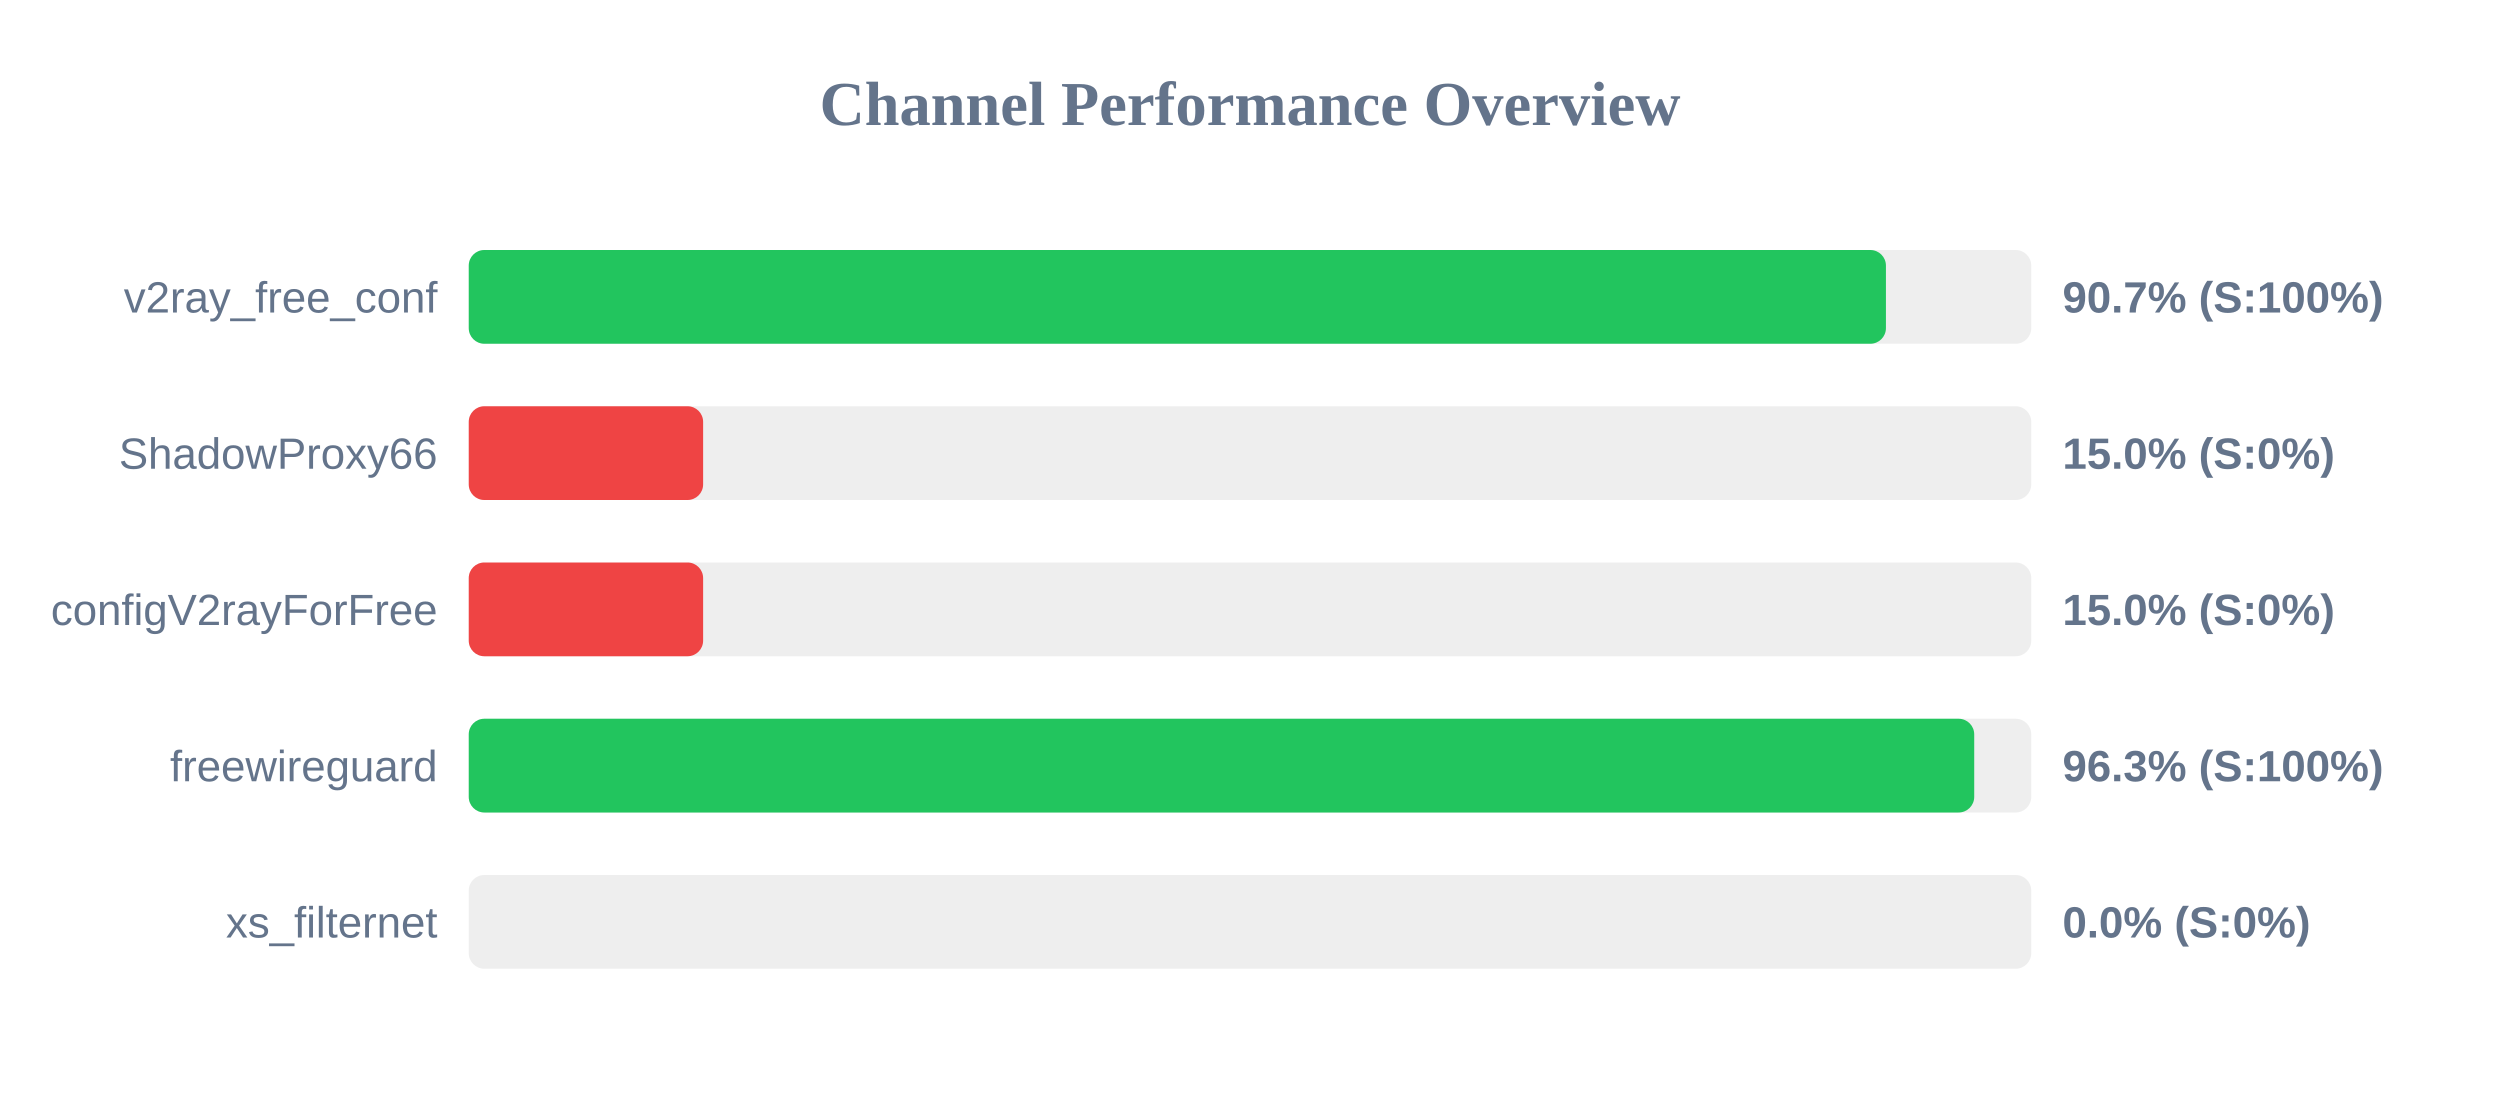
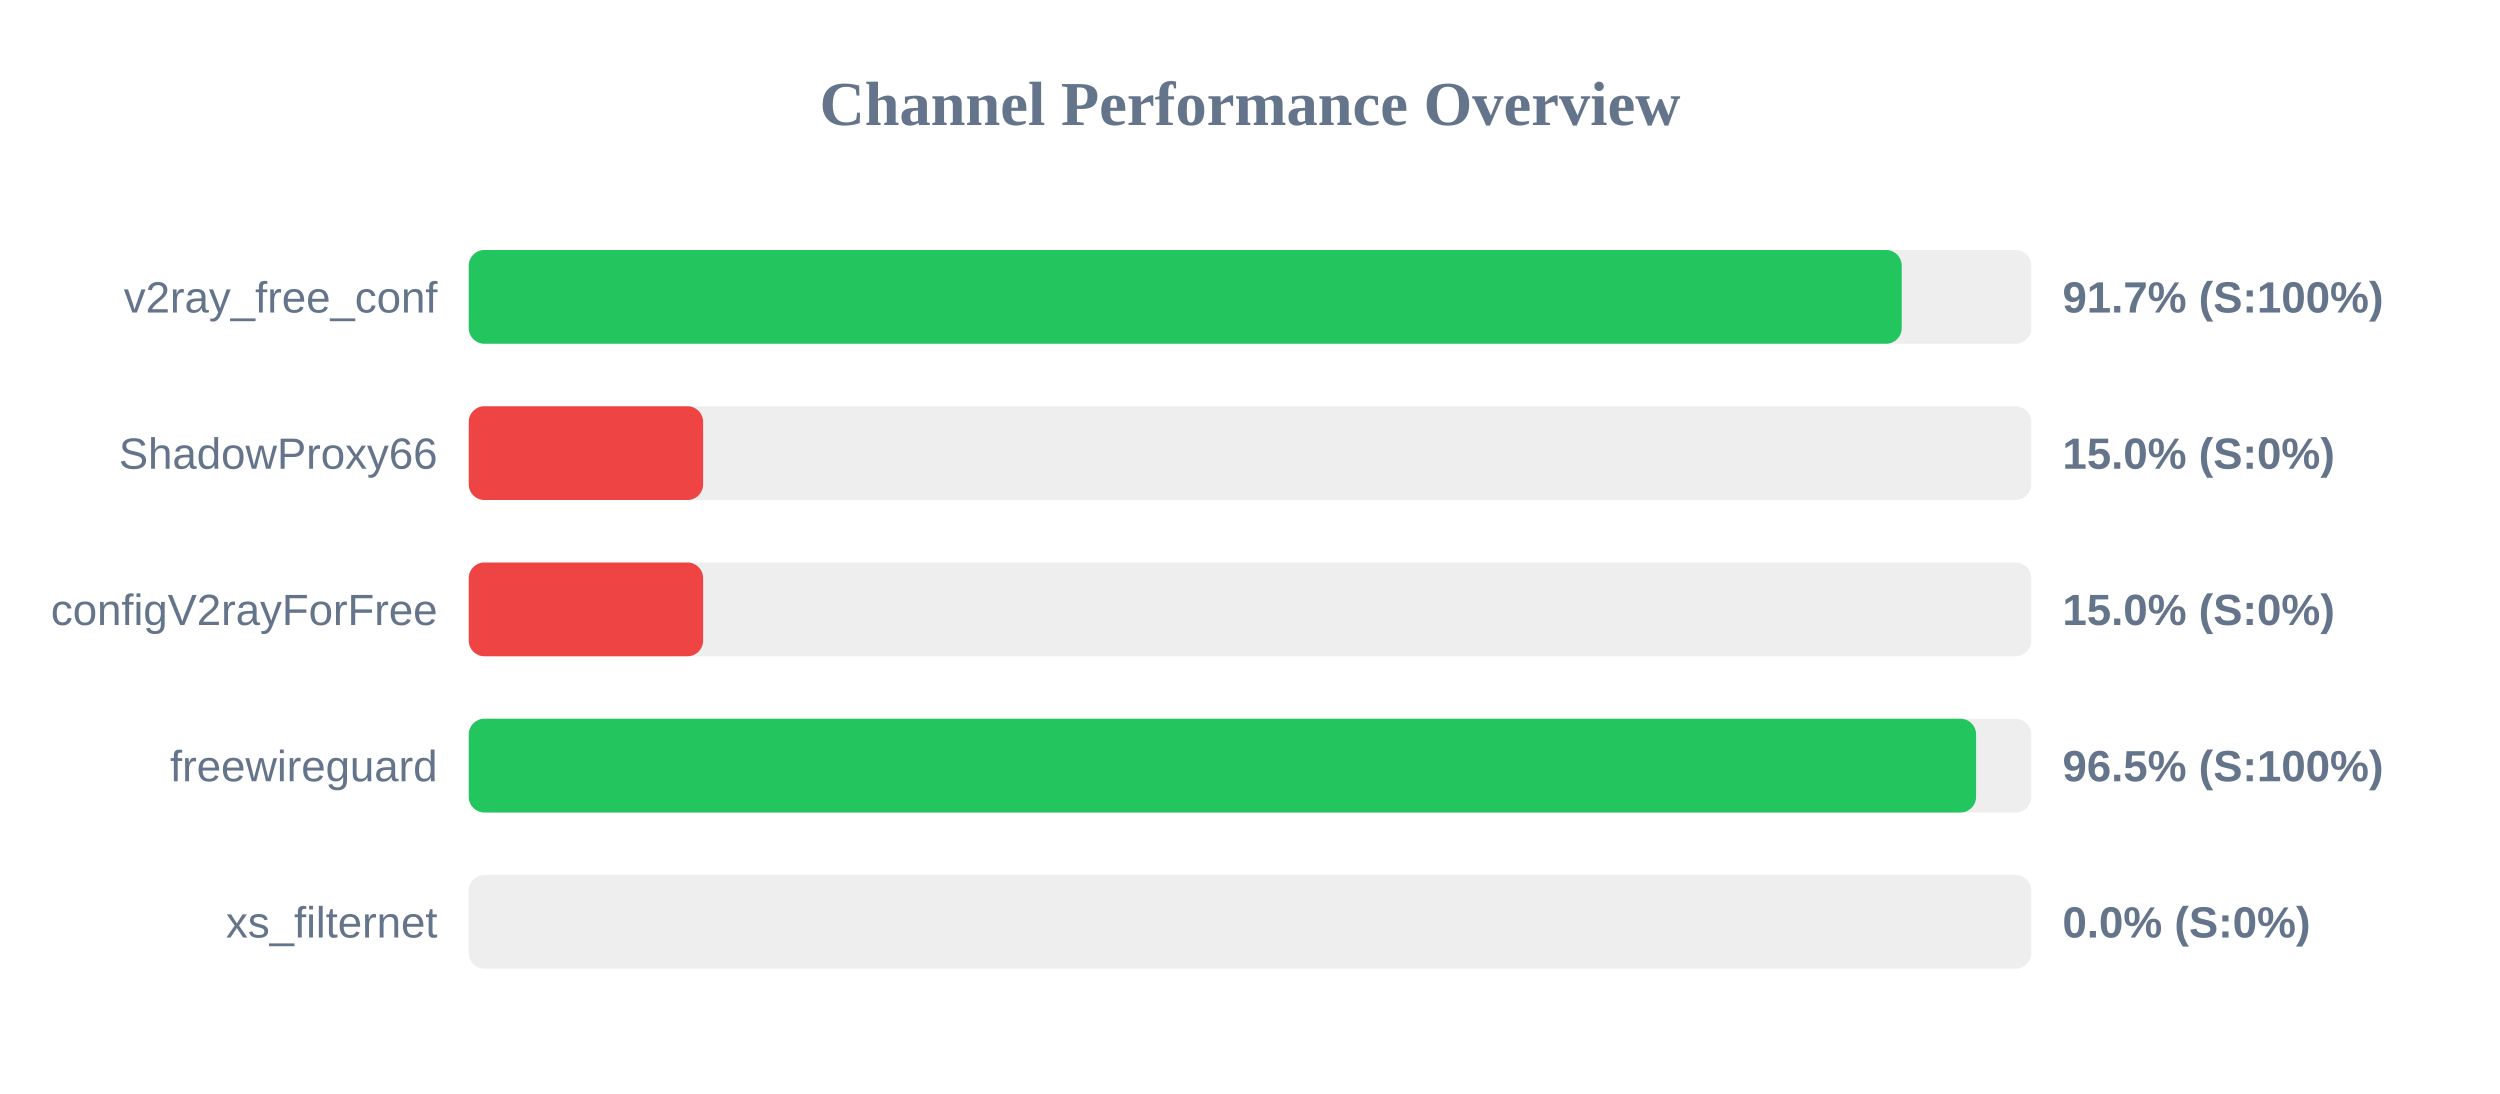
<svg xmlns="http://www.w3.org/2000/svg" width="800" height="350" version="1.1">
  <style>
        .row { font: 14px Arial; fill: #64748b; }
        .score { font: bold 14px Arial; fill: #64748b; }
    </style>
  <text x="400" y="40" text-anchor="middle" font-size="20px" font-weight="bold" fill="#64748b">Channel Performance Overview</text>
  <rect x="150" y="80" width="500" height="30" fill="#eee" rx="5" />
-   <rect x="150" y="80" width="453.5" height="30" fill="#22c55e" rx="5" />
+   <rect x="150" y="80" width="458.55" height="30" fill="#22c55e" rx="5" />
  <text x="140" y="100" text-anchor="end" class="row">v2ray_free_conf</text>
-   <text x="660" y="100" text-anchor="start" class="score">90.7% (S:100%)</text>
+   <text x="660" y="100" text-anchor="start" class="score">91.7% (S:100%)</text>
  <rect x="150" y="130" width="500" height="30" fill="#eee" rx="5" />
  <rect x="150" y="130" width="75.0" height="30" fill="#ef4444" rx="5" />
  <text x="140" y="150" text-anchor="end" class="row">ShadowProxy66</text>
  <text x="660" y="150" text-anchor="start" class="score">15.0% (S:0%)</text>
  <rect x="150" y="180" width="500" height="30" fill="#eee" rx="5" />
  <rect x="150" y="180" width="75.0" height="30" fill="#ef4444" rx="5" />
  <text x="140" y="200" text-anchor="end" class="row">configV2rayForFree</text>
  <text x="660" y="200" text-anchor="start" class="score">15.0% (S:0%)</text>
  <rect x="150" y="230" width="500" height="30" fill="#eee" rx="5" />
-   <rect x="150" y="230" width="481.75" height="30" fill="#22c55e" rx="5" />
+   <rect x="150" y="230" width="482.35" height="30" fill="#22c55e" rx="5" />
  <text x="140" y="250" text-anchor="end" class="row">freewireguard</text>
-   <text x="660" y="250" text-anchor="start" class="score">96.3% (S:100%)</text>
+   <text x="660" y="250" text-anchor="start" class="score">96.5% (S:100%)</text>
  <rect x="150" y="280" width="500" height="30" fill="#eee" rx="5" />
  <rect x="150" y="280" width="0.0" height="30" fill="#ef4444" rx="5" />
  <text x="140" y="300" text-anchor="end" class="row">xs_filternet</text>
  <text x="660" y="300" text-anchor="start" class="score">0.0% (S:0%)</text>
</svg>
